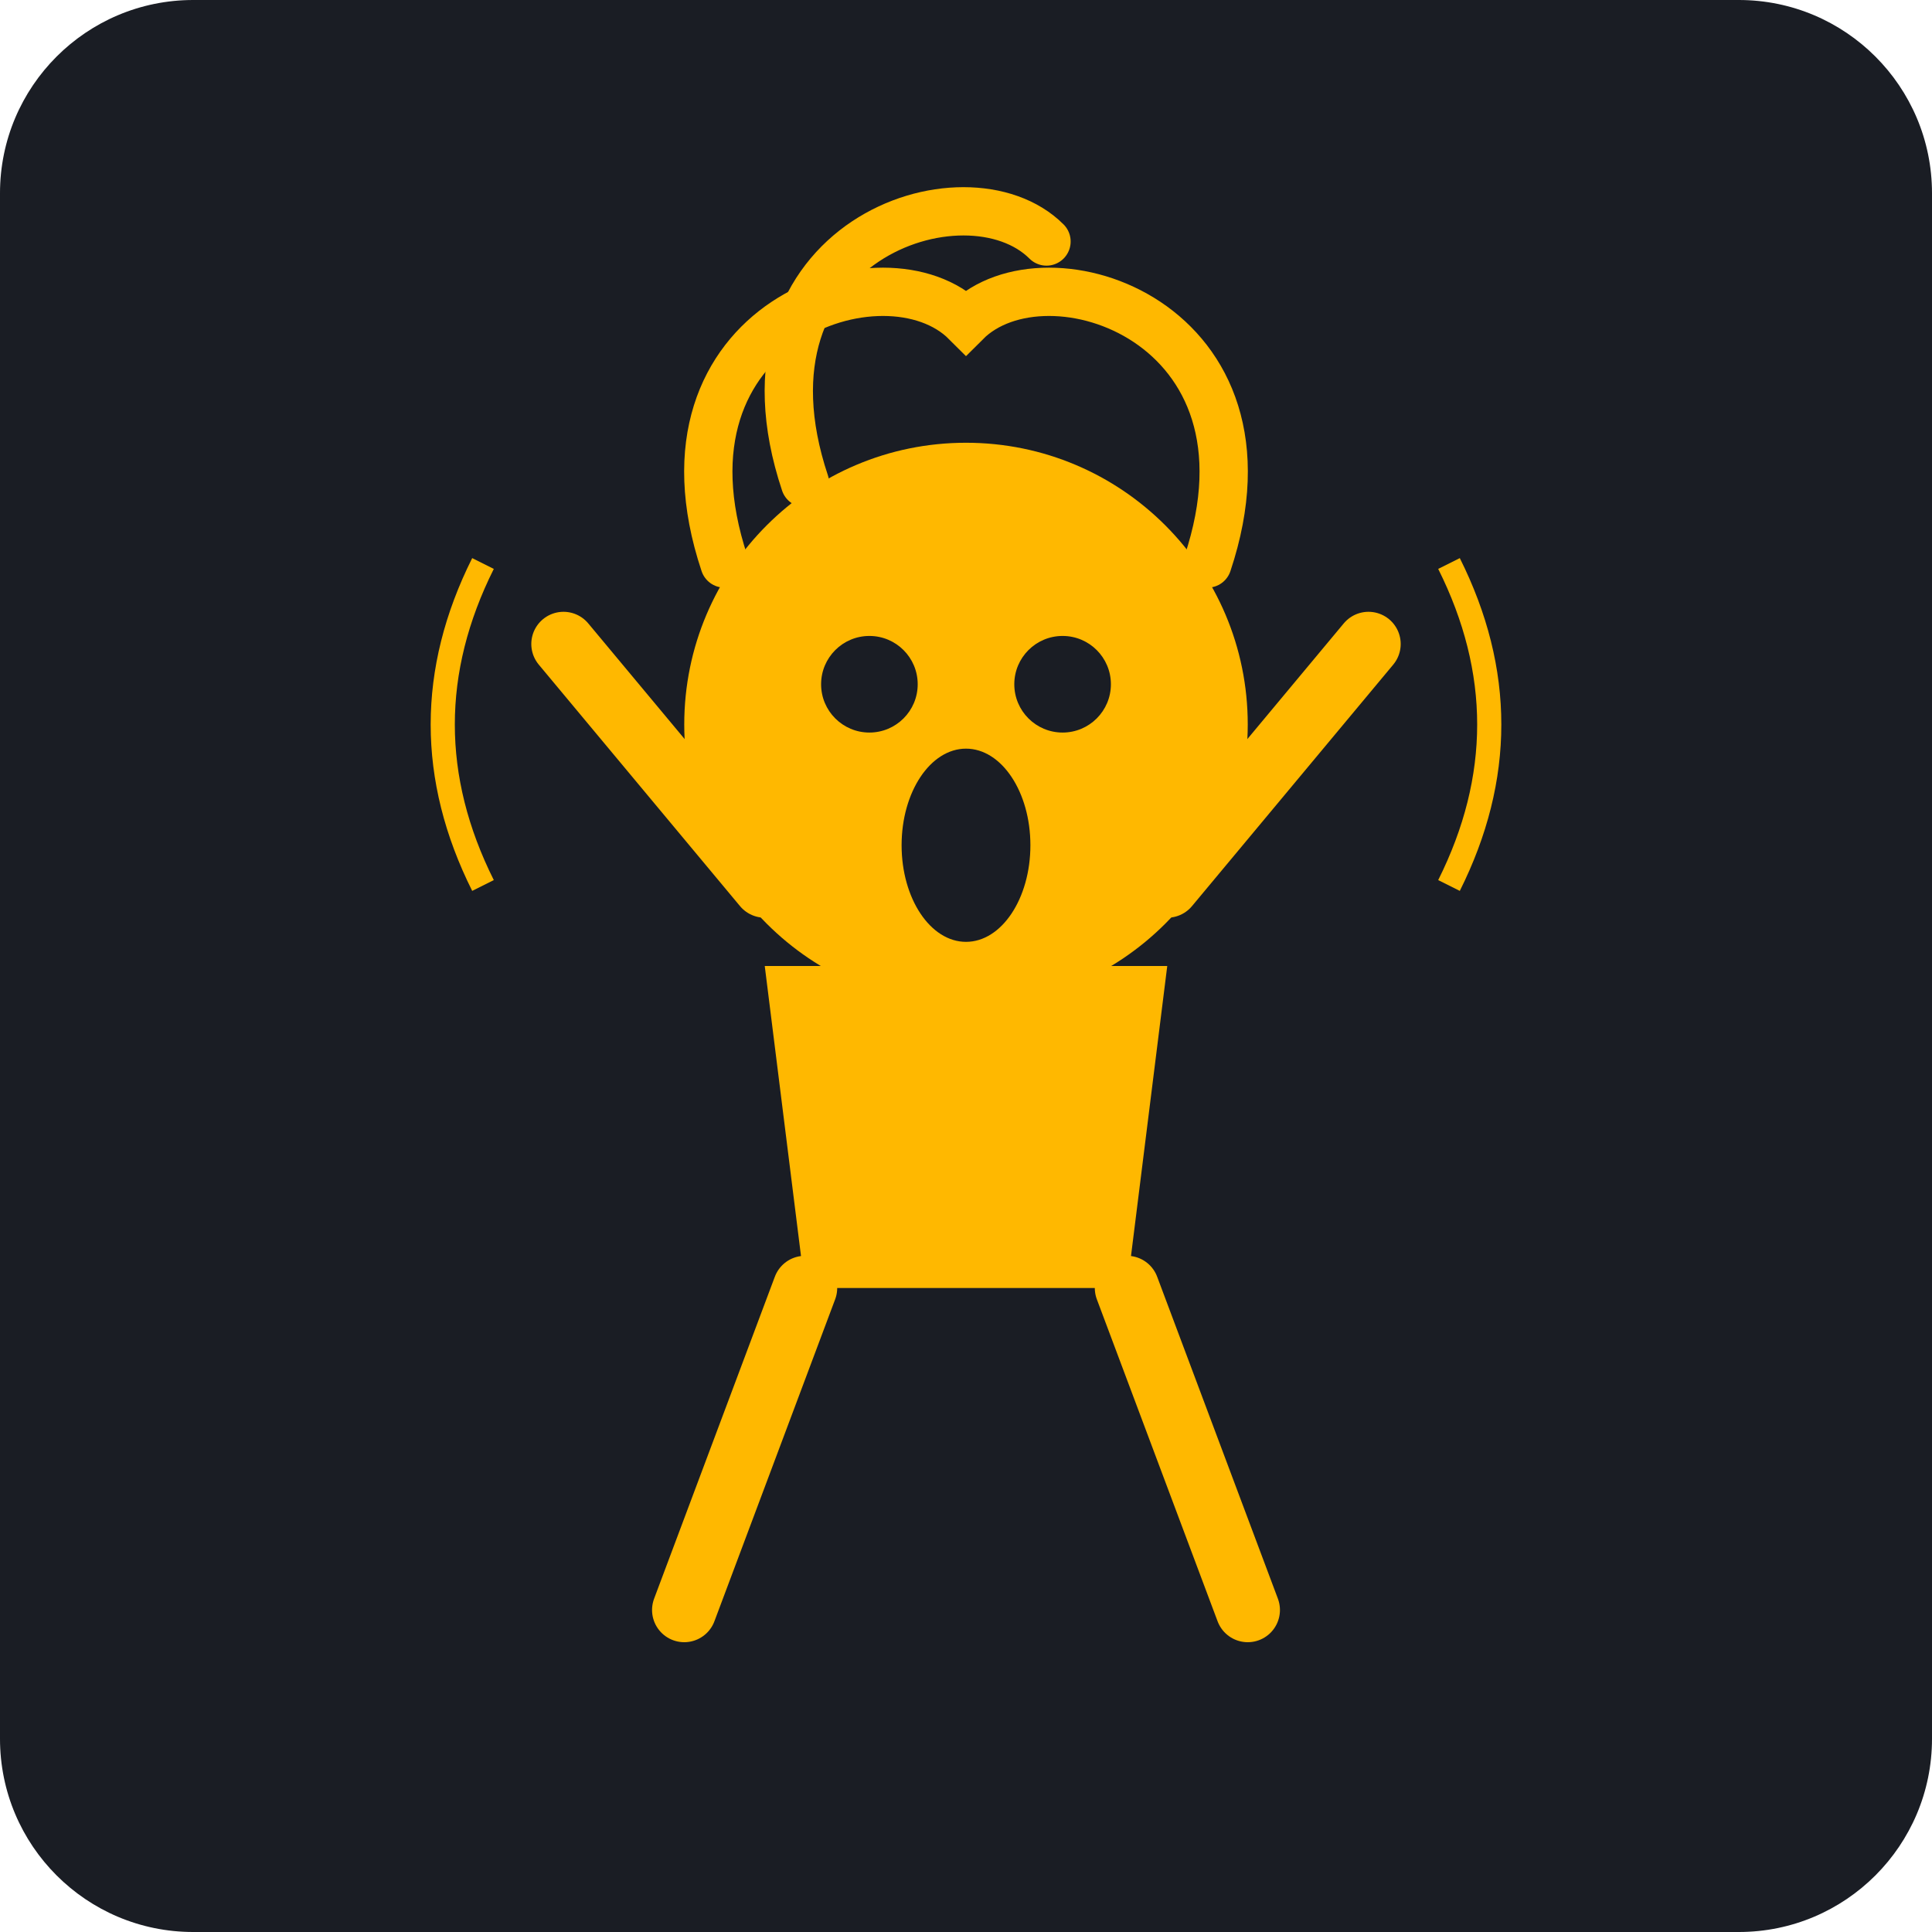
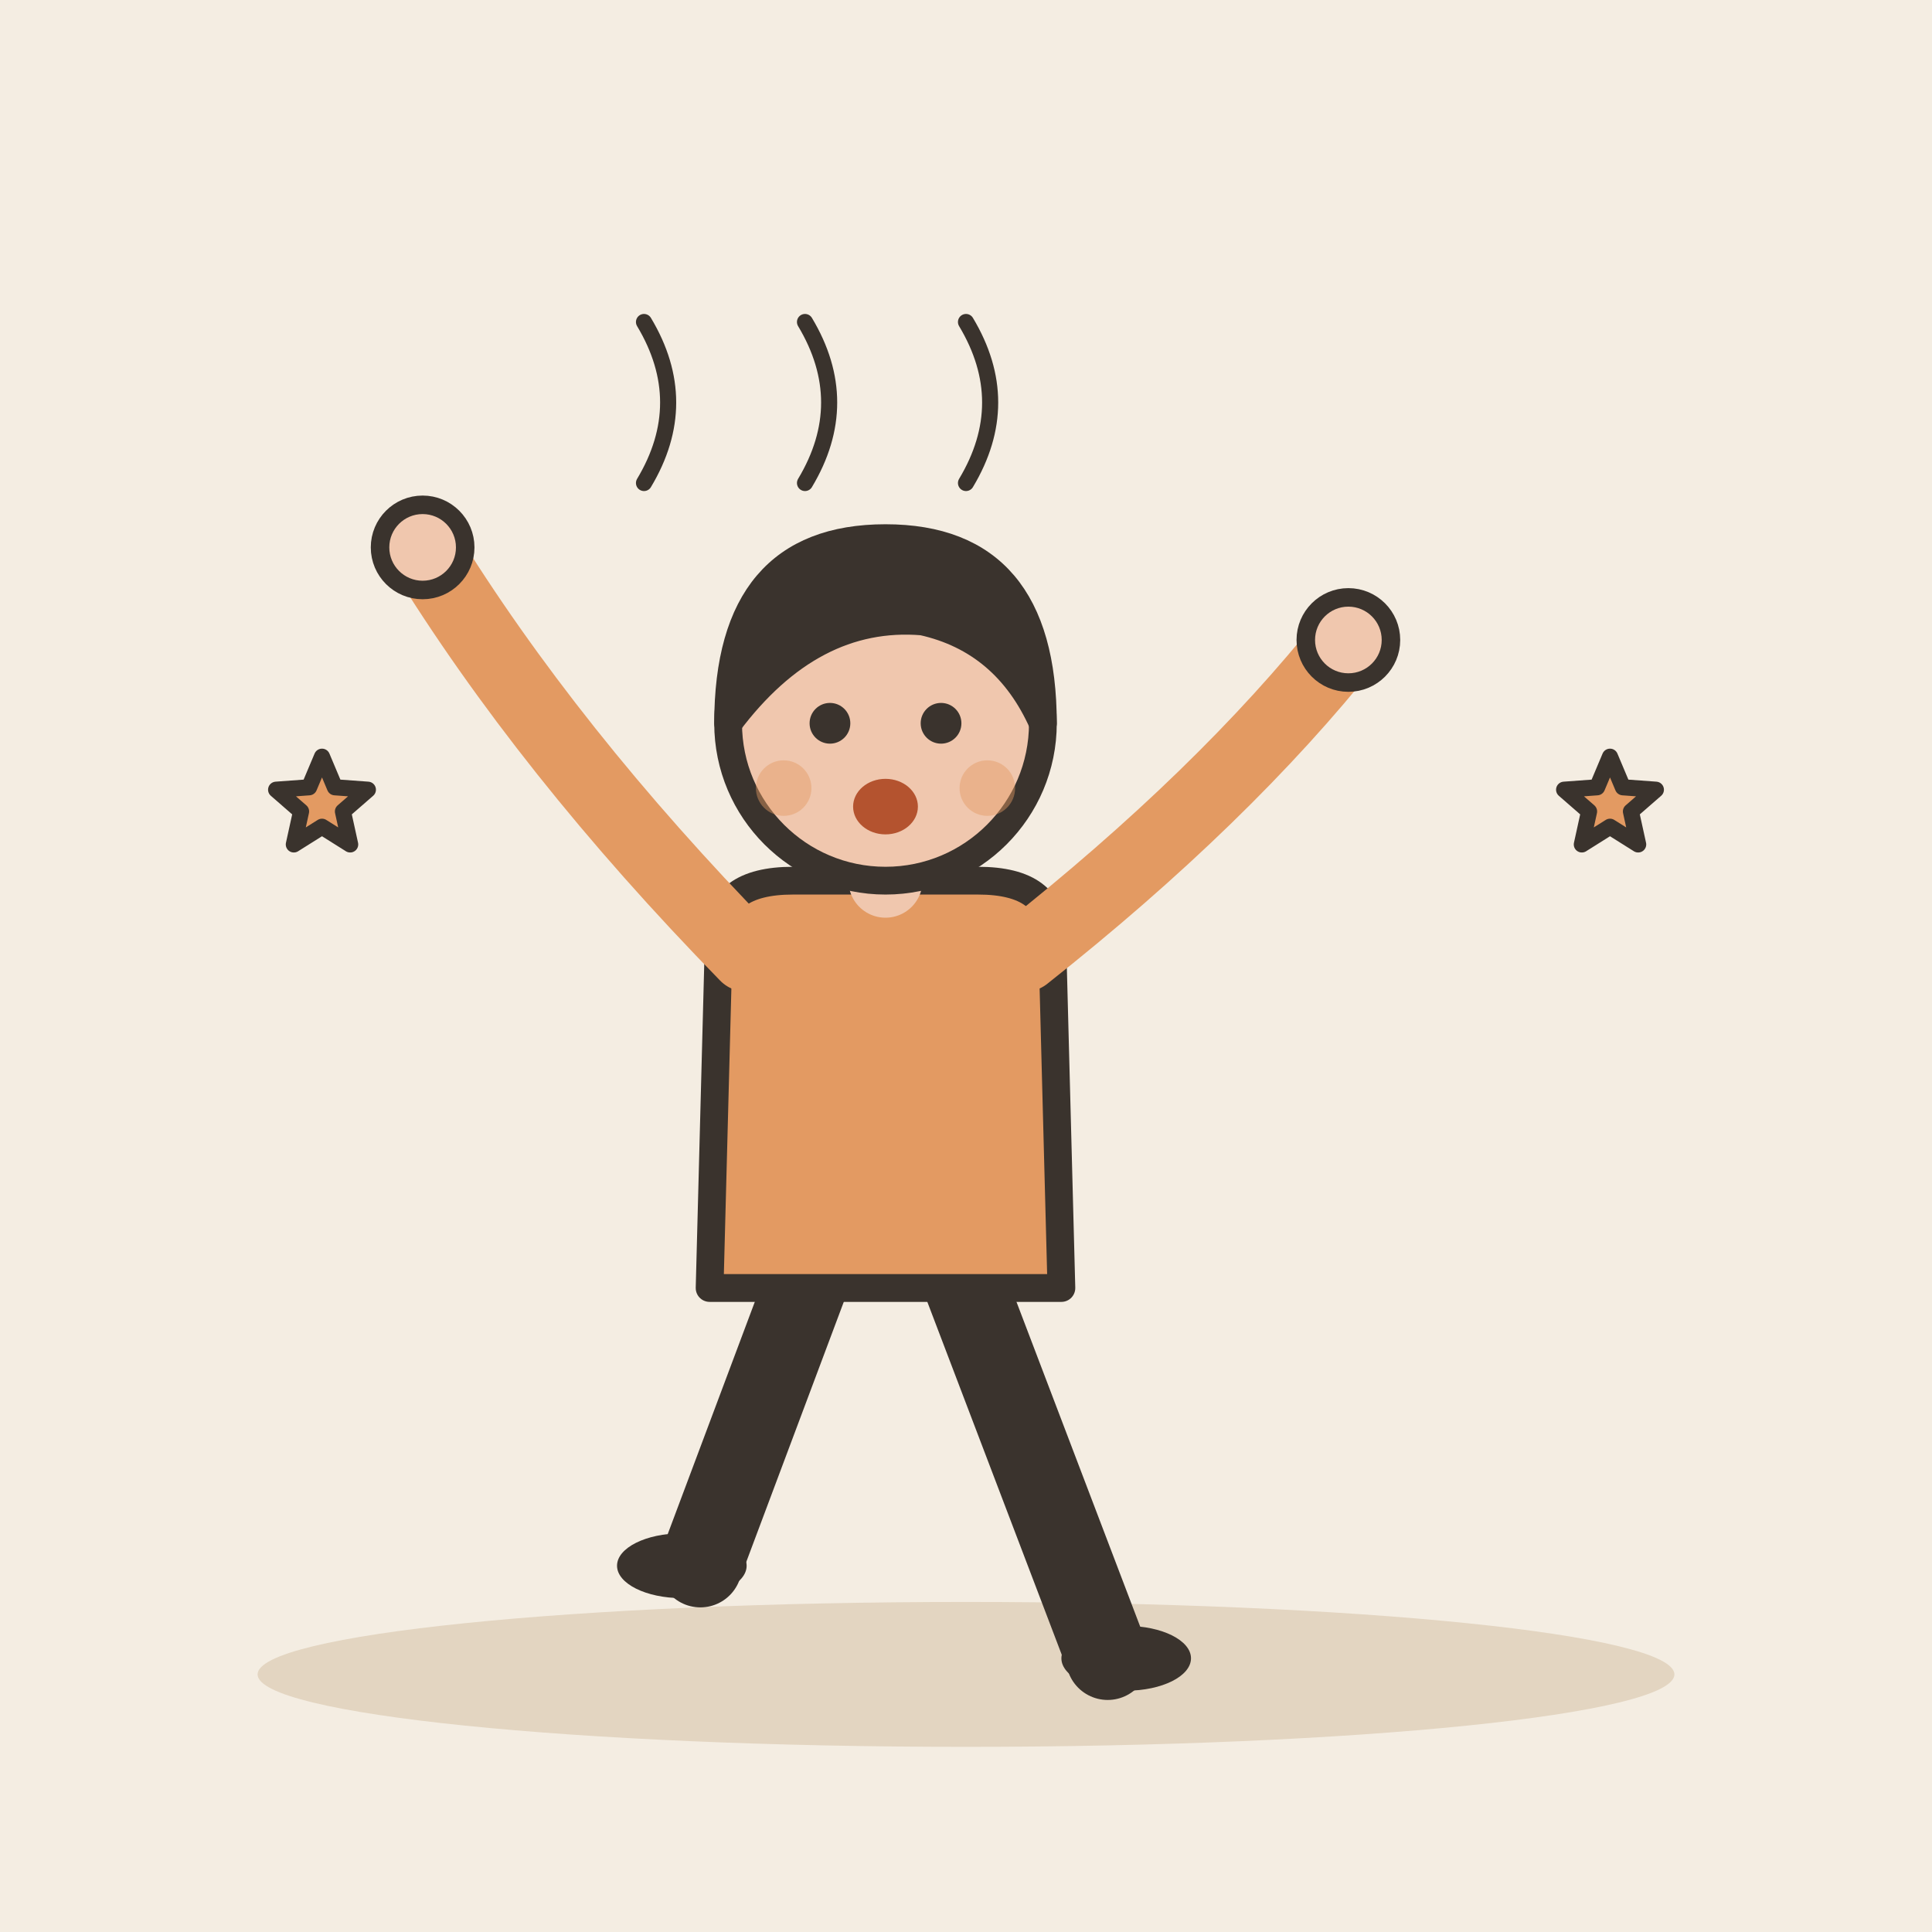
- <svg xmlns="http://www.w3.org/2000/svg" viewBox="0 0 240 240">
-   <rect width="240" height="240" rx="24" fill="#1A1D24" />
-   <g transform="translate(120, 120)">
-     <path d="M-20 40 L-35 80 M20 40 L35 80" stroke="#FFB800" stroke-width="8" stroke-linecap="round" />
-     <path d="M-25 0 L25 0 L20 40 L-20 40 Z" fill="#FFB800" />
-     <circle cx="0" cy="-30" r="35" fill="#FFB800" />
-     <path d="M-30 -50 C-40 -80 -10 -90 0 -80 C10 -90 40 -80 30 -50" fill="none" stroke="#FFB800" stroke-width="6" stroke-linecap="round" />
-     <path d="M-20 -60 C-30 -90 0 -100 10 -90" fill="none" stroke="#FFB800" stroke-width="6" stroke-linecap="round" />
-     <circle cx="-12" cy="-35" r="6" fill="#1A1D24" />
-     <circle cx="12" cy="-35" r="6" fill="#1A1D24" />
-     <ellipse cx="0" cy="-15" rx="8" ry="12" fill="#1A1D24" />
-     <path d="M-25 -10 L-50 -40" stroke="#FFB800" stroke-width="8" stroke-linecap="round" />
-     <path d="M25 -10 L50 -40" stroke="#FFB800" stroke-width="8" stroke-linecap="round" />
-     <path d="M-60 -50 Q-70 -30 -60 -10" stroke="#FFB800" stroke-width="3" fill="none" />
-     <path d="M60 -50 Q70 -30 60 -10" stroke="#FFB800" stroke-width="3" fill="none" />
+ <svg xmlns="http://www.w3.org/2000/svg" viewBox="0 0 240 240" data-style="editorial">
+   <rect width="240" height="240" fill="#F4EDE2" />
+   <ellipse cx="120" cy="208" rx="88" ry="9" fill="#E3D5C1" />
+   <g transform="translate(110 206) scale(1.15 1.15)">
+     <path d="M-8 -42L-20 -10" stroke="#3A332D" stroke-width="9" stroke-linecap="round" fill="none" />
+     <path d="M8 -42L24 0" stroke="#3A332D" stroke-width="9" stroke-linecap="round" fill="none" />
+     <ellipse cx="-22" cy="-10" rx="7" ry="3.5" fill="#3A332D" />
+     <ellipse cx="26" cy="0" rx="7" ry="3.5" fill="#3A332D" />
+     <path d="M-18 -78Q-18 -84 -10 -84L10 -84Q18 -84 18 -78L19 -40L-19 -40Z" fill="#E39A62" stroke="#3A332D" stroke-width="3" stroke-linecap="round" stroke-linejoin="round" />
+     <path d="M-15 -76Q-36.5 -98 -50 -120" fill="none" stroke="#E39A62" stroke-width="8" stroke-linecap="round" stroke-linejoin="round" />
+     <circle cx="-50" cy="-120" r="4.6" fill="#F0C7AE" stroke="#3A332D" stroke-linecap="round" stroke-linejoin="round" stroke-width="2" />
+     <path d="M15 -76Q36.5 -93 50 -110" fill="none" stroke="#E39A62" stroke-width="8" stroke-linecap="round" stroke-linejoin="round" />
+     <circle cx="50" cy="-110" r="4.6" fill="#F0C7AE" stroke="#3A332D" stroke-linecap="round" stroke-linejoin="round" stroke-width="2" />
+     <path d="M0 -84L0 -88" stroke="#F0C7AE" stroke-width="8" stroke-linecap="round" fill="none" />
+     <circle cx="0" cy="-101" r="17" fill="#F0C7AE" stroke="#3A332D" stroke-width="3" stroke-linecap="round" stroke-linejoin="round" />
+     <path d="M-17 -101Q-17 -121 0 -121Q17 -121 17 -101Q13 -110 4 -112Q-8 -113 -17 -101Z" fill="#3A332D" stroke="#3A332D" stroke-width="3" stroke-linecap="round" stroke-linejoin="round" />
+     <circle cx="-6" cy="-101" r="2.2" fill="#3A332D" />
+     <circle cx="6" cy="-101" r="2.2" fill="#3A332D" />
+     <ellipse cx="0" cy="-92" rx="3.5" ry="3" fill="#B4532F" />
+     <circle cx="-11" cy="-94" r="3" fill="#E39A62" opacity="0.45" />
+     <circle cx="11" cy="-94" r="3" fill="#E39A62" opacity="0.45" />
  </g>
+   <path d="M80 60q6 -10 0 -20" fill="none" stroke="#3A332D" stroke-width="2" stroke-linecap="round" stroke-linejoin="round" />
+   <path d="M100 60q6 -10 0 -20" fill="none" stroke="#3A332D" stroke-width="2" stroke-linecap="round" stroke-linejoin="round" />
+   <path d="M120 60q6 -10 0 -20" fill="none" stroke="#3A332D" stroke-width="2" stroke-linecap="round" stroke-linejoin="round" />
+   <path d="M40.0 94.0L41.6 97.8L45.7 98.1L42.6 100.8L43.5 104.9L40.0 102.7L36.5 104.9L37.4 100.8L34.3 98.1L38.4 97.8Z" fill="#E39A62" stroke="#3A332D" stroke-width="2" stroke-linecap="round" stroke-linejoin="round" />
+   <path d="M200.0 94.0L201.6 97.8L205.7 98.1L202.6 100.8L203.5 104.9L200.0 102.7L196.5 104.9L197.4 100.8L194.3 98.1L198.4 97.8Z" fill="#E39A62" stroke="#3A332D" stroke-width="2" stroke-linecap="round" stroke-linejoin="round" />
</svg>
